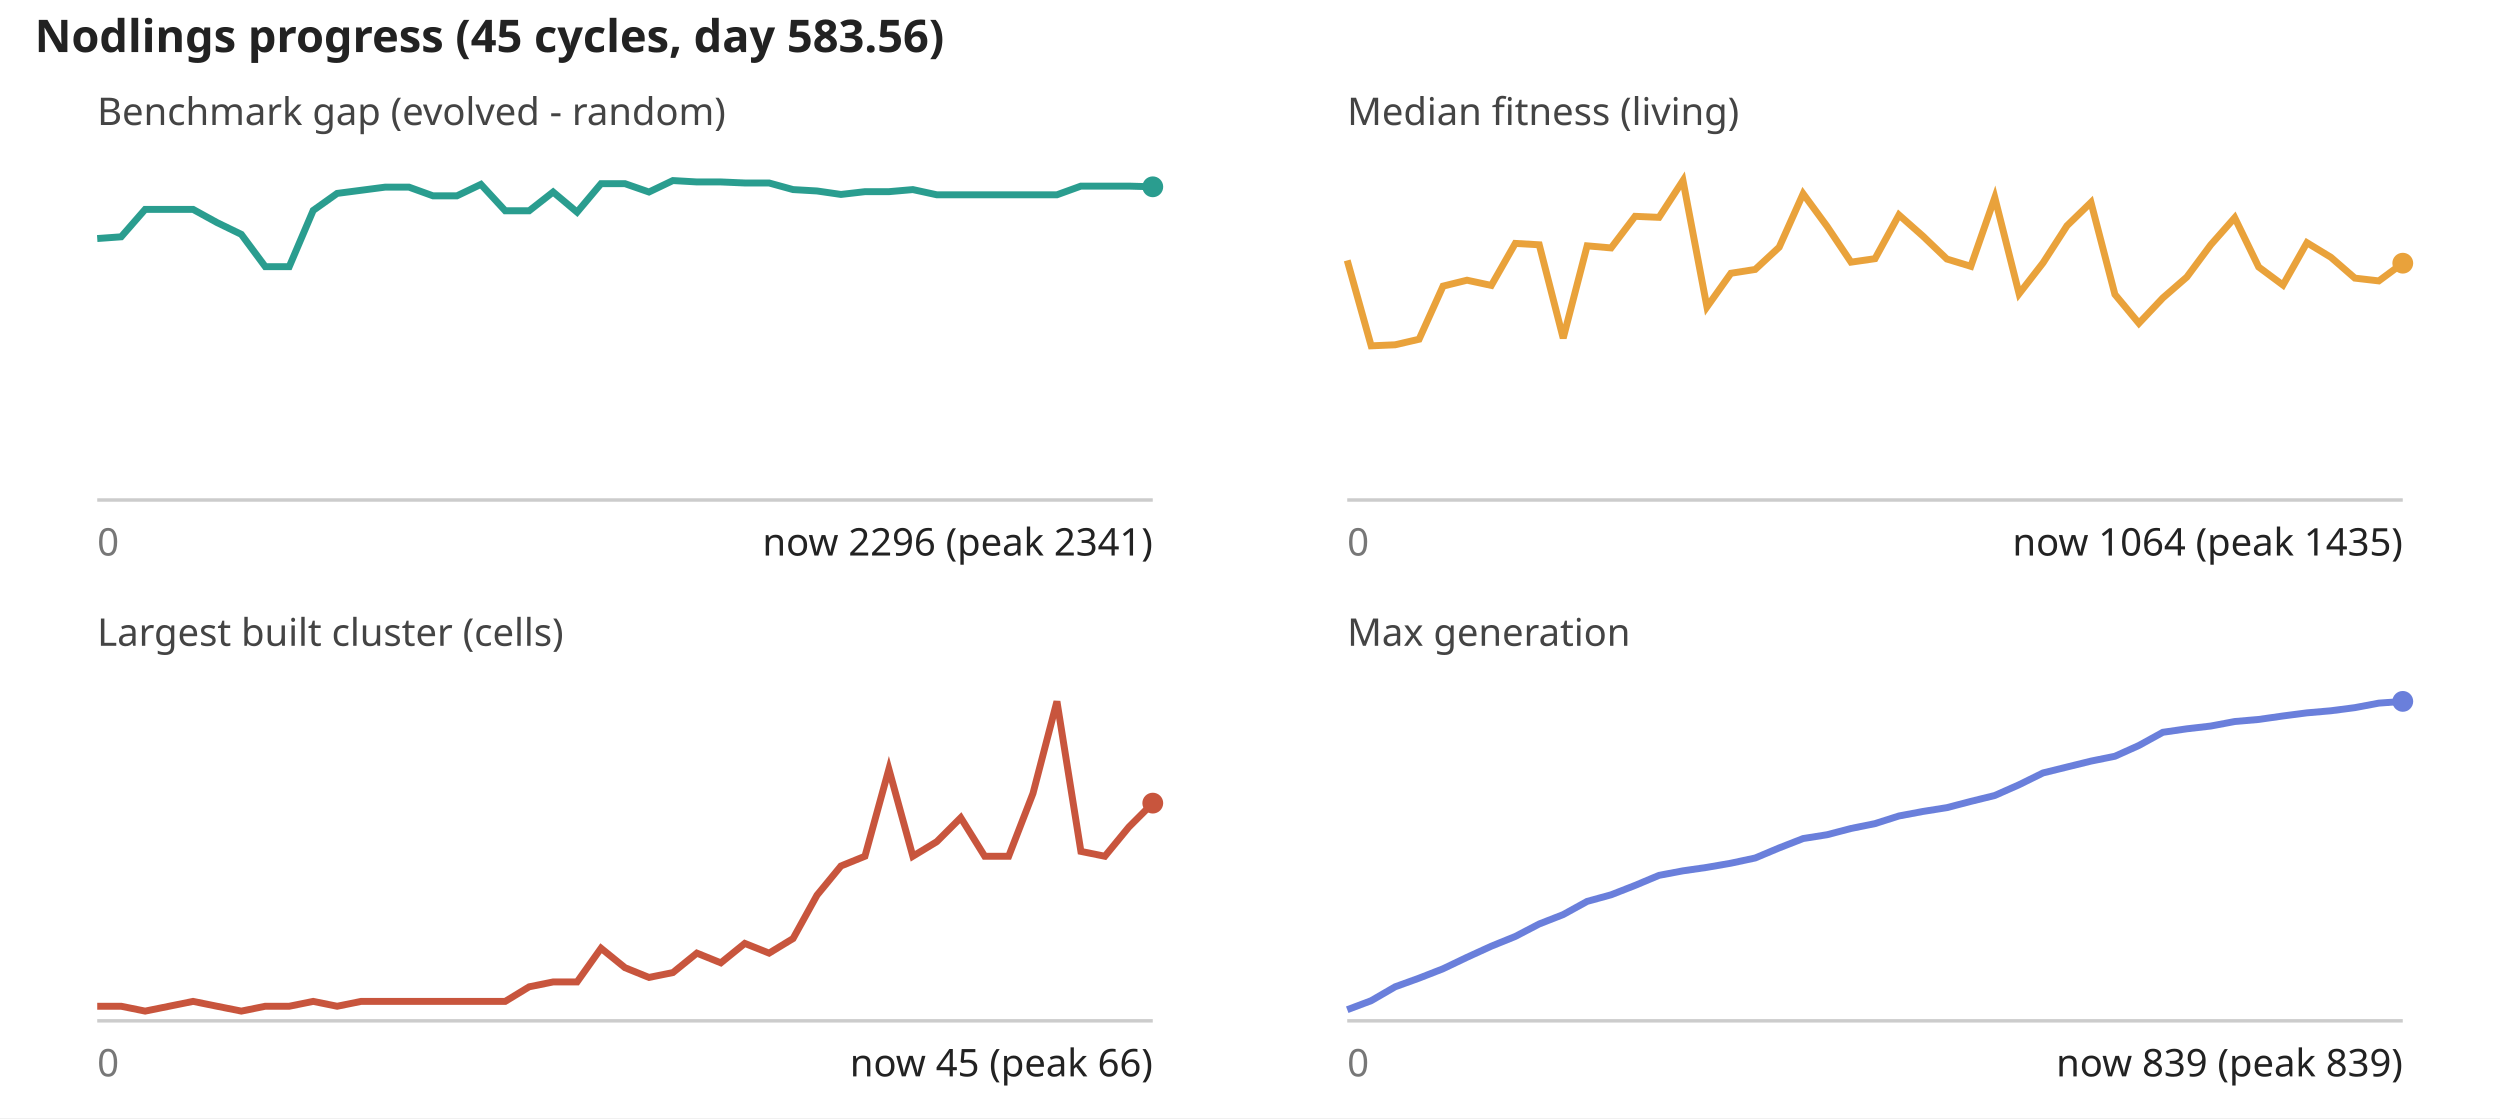
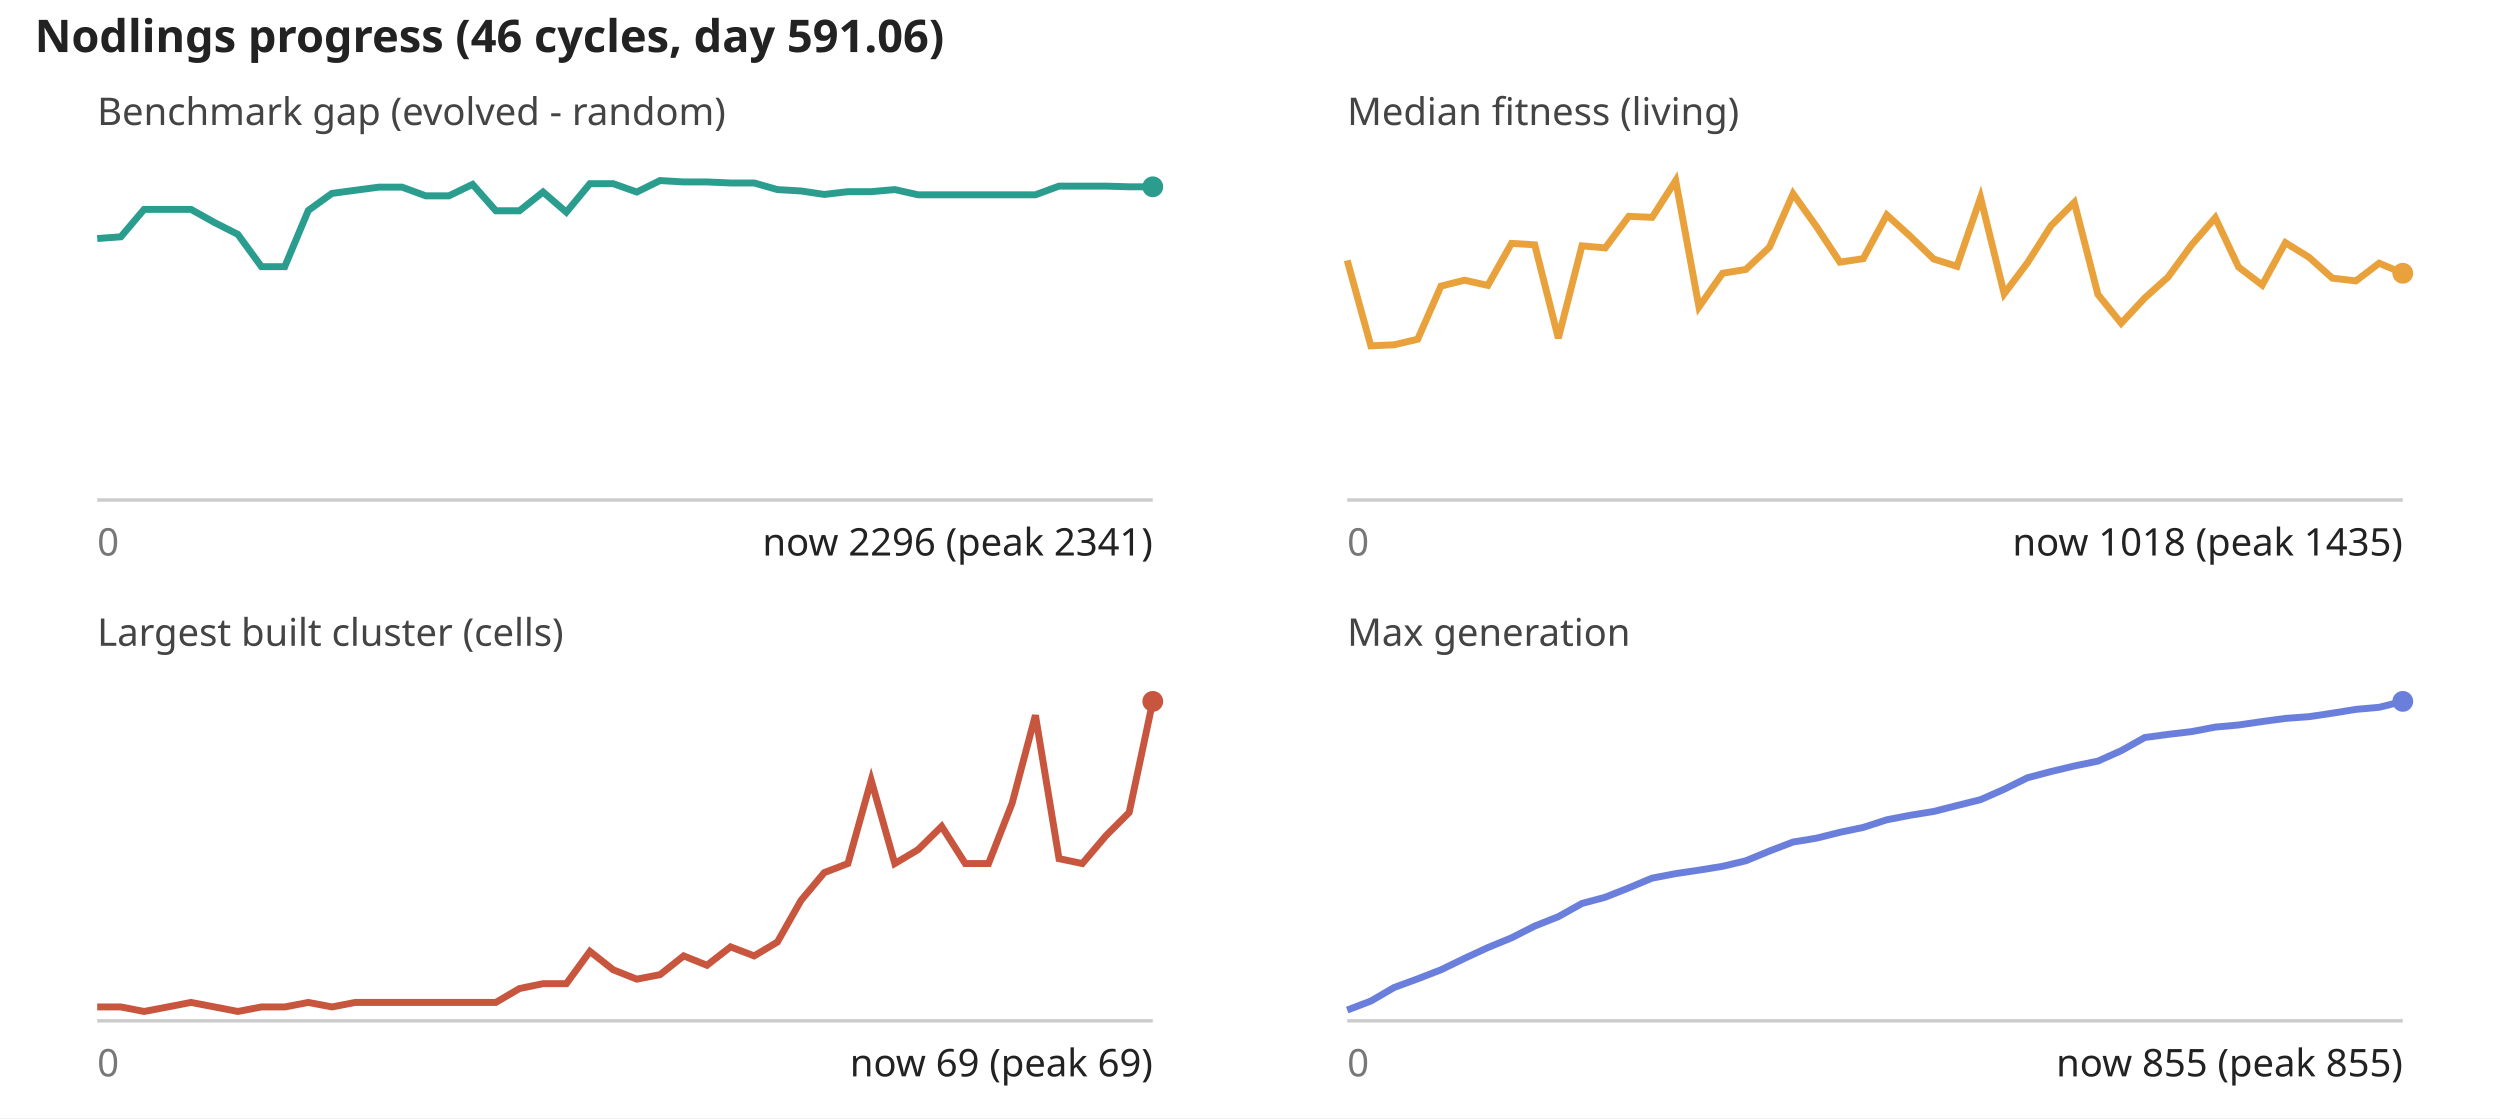
<svg xmlns="http://www.w3.org/2000/svg" viewBox="0 0 720 322" font-family="sans-serif" font-size="11">
  <rect width="100%" height="100%" fill="#fff" />
-   <text x="10" y="15" font-size="13" font-weight="bold" fill="#222">Nodlings progress (45 cycles, day 583.56)</text>
+   <text x="10" y="15" font-size="13" font-weight="bold" fill="#222">Nodlings progress (46 cycles, day 591.06)</text>
  <text x="28" y="36" fill="#444">Benchmark gap (evolved - random)</text>
  <line x1="28" y1="144" x2="332" y2="144" stroke="#ccc" />
-   <polyline fill="none" stroke="#2a9d8f" stroke-width="2" points="28.0,68.7 34.9,68.2 41.8,60.3 48.7,60.3 55.6,60.3 62.5,64.1 69.5,67.5 76.4,76.8 83.3,76.8 90.2,60.6 97.1,55.7 104.0,54.8 110.9,53.9 117.8,53.9 124.7,56.4 131.6,56.4 138.5,53.1 145.5,60.7 152.4,60.7 159.3,55.3 166.2,61.1 173.1,52.9 180.0,52.9 186.9,55.3 193.8,52.0 200.7,52.4 207.6,52.4 214.5,52.7 221.5,52.7 228.4,54.6 235.3,55.0 242.2,56.0 249.1,55.2 256.0,55.2 262.9,54.6 269.8,56.1 276.7,56.1 283.6,56.1 290.5,56.1 297.5,56.1 304.4,56.1 311.3,53.6 318.2,53.6 325.1,53.6 332.0,53.8" />
+   <polyline fill="none" stroke="#2a9d8f" stroke-width="2" points="28.0,68.7 34.8,68.2 41.5,60.3 48.3,60.3 55.0,60.3 61.8,64.1 68.5,67.5 75.3,76.8 82.0,76.8 88.8,60.6 95.6,55.7 102.3,54.8 109.1,53.9 115.8,53.9 122.6,56.4 129.3,56.4 136.1,53.1 142.8,60.7 149.6,60.7 156.4,55.3 163.1,61.1 169.9,52.9 176.6,52.9 183.4,55.3 190.1,52.0 196.9,52.4 203.6,52.4 210.4,52.7 217.2,52.7 223.9,54.6 230.7,55.0 237.4,56.0 244.2,55.2 250.9,55.2 257.7,54.6 264.4,56.1 271.2,56.1 278.0,56.1 284.7,56.1 291.5,56.1 298.2,56.1 305.0,53.6 311.7,53.6 318.5,53.6 325.2,53.8 332.0,53.8" />
  <circle cx="332.0" cy="53.8" r="3" fill="#2a9d8f" />
  <text x="28" y="160" fill="#777">0</text>
  <text x="332" y="160" text-anchor="end" fill="#222">now 2296 (peak 2341)</text>
  <text x="388" y="36" fill="#444">Median fitness (living)</text>
  <line x1="388" y1="144" x2="692" y2="144" stroke="#ccc" />
-   <polyline fill="none" stroke="#e9a23b" stroke-width="2" points="388.0,75.0 394.9,99.6 401.8,99.3 408.7,97.7 415.6,82.4 422.5,80.7 429.5,82.2 436.4,70.1 443.3,70.5 450.2,97.4 457.1,70.8 464.0,71.4 470.9,62.3 477.8,62.6 484.7,52.0 491.6,88.4 498.5,78.7 505.5,77.6 512.4,71.2 519.3,55.8 526.2,65.2 533.1,75.5 540.0,74.5 546.9,61.9 553.8,68.0 560.7,74.6 567.6,76.7 574.5,56.9 581.5,84.6 588.4,75.7 595.3,65.0 602.2,58.3 609.1,84.8 616.0,93.1 622.9,85.8 629.8,79.8 636.7,70.5 643.6,62.7 650.5,76.9 657.5,82.1 664.4,69.9 671.3,74.1 678.2,80.1 685.1,80.9 692.0,75.8" />
-   <circle cx="692.0" cy="75.8" r="3" fill="#e9a23b" />
+   <polyline fill="none" stroke="#e9a23b" stroke-width="2" points="388.0,75.0 394.8,99.6 401.5,99.3 408.3,97.7 415.0,82.4 421.8,80.7 428.5,82.2 435.3,70.1 442.0,70.5 448.8,97.4 455.6,70.8 462.3,71.4 469.1,62.3 475.8,62.6 482.6,52.0 489.3,88.4 496.1,78.7 502.8,77.6 509.6,71.2 516.4,55.8 523.1,65.2 529.9,75.5 536.6,74.5 543.4,61.9 550.1,68.0 556.9,74.6 563.6,76.7 570.4,56.9 577.2,84.6 583.9,75.7 590.7,65.0 597.4,58.3 604.2,84.8 610.9,93.1 617.7,85.8 624.4,79.8 631.2,70.5 638.0,62.7 644.7,76.9 651.5,82.1 658.2,69.9 665.0,74.1 671.7,80.1 678.5,80.9 685.2,75.8 692.0,78.7" />
+   <circle cx="692.0" cy="78.7" r="3" fill="#e9a23b" />
  <text x="388" y="160" fill="#777">0</text>
-   <text x="692" y="160" text-anchor="end" fill="#222">now 1064 (peak 1435)</text>
+   <text x="692" y="160" text-anchor="end" fill="#222">now 1018 (peak 1435)</text>
  <text x="28" y="186" fill="#444">Largest built cluster (cells)</text>
  <line x1="28" y1="294" x2="332" y2="294" stroke="#ccc" />
-   <polyline fill="none" stroke="#c8553d" stroke-width="2" points="28.0,289.8 34.9,289.8 41.8,291.2 48.7,289.8 55.6,288.4 62.5,289.8 69.5,291.2 76.4,289.8 83.3,289.8 90.2,288.4 97.1,289.8 104.0,288.4 110.9,288.4 117.8,288.4 124.7,288.4 131.6,288.4 138.5,288.4 145.5,288.4 152.4,284.2 159.3,282.8 166.2,282.8 173.1,273.1 180.0,278.7 186.9,281.5 193.8,280.1 200.7,274.5 207.6,277.3 214.5,271.7 221.5,274.5 228.4,270.3 235.3,257.8 242.2,249.4 249.1,246.6 256.0,221.5 262.9,246.6 269.8,242.4 276.7,235.5 283.6,246.6 290.5,246.6 297.5,228.5 304.4,202.0 311.3,245.2 318.2,246.6 325.1,238.2 332.0,231.3" />
-   <circle cx="332.0" cy="231.3" r="3" fill="#c8553d" />
+   <polyline fill="none" stroke="#c8553d" stroke-width="2" points="28.0,290.0 34.8,290.0 41.5,291.3 48.3,290.0 55.0,288.7 61.8,290.0 68.5,291.3 75.3,290.0 82.0,290.0 88.8,288.7 95.6,290.0 102.3,288.7 109.1,288.7 115.8,288.7 122.6,288.7 129.3,288.7 136.1,288.7 142.8,288.7 149.6,284.7 156.4,283.3 163.1,283.3 169.9,274.0 176.6,279.3 183.4,282.0 190.1,280.7 196.9,275.3 203.6,278.0 210.4,272.7 217.2,275.3 223.9,271.3 230.7,259.3 237.4,251.3 244.2,248.7 250.9,224.7 257.7,248.7 264.4,244.7 271.2,238.0 278.0,248.7 284.7,248.7 291.5,231.3 298.2,206.0 305.0,247.3 311.7,248.7 318.5,240.7 325.2,234.0 332.0,202.0" />
+   <circle cx="332.0" cy="202.0" r="3" fill="#c8553d" />
  <text x="28" y="310" fill="#777">0</text>
-   <text x="332" y="310" text-anchor="end" fill="#222">now 45 (peak 66)</text>
+   <text x="332" y="310" text-anchor="end" fill="#222">now 69 (peak 69)</text>
  <text x="388" y="186" fill="#444">Max generation</text>
  <line x1="388" y1="294" x2="692" y2="294" stroke="#ccc" />
-   <polyline fill="none" stroke="#6a7fdb" stroke-width="2" points="388.0,290.8 394.9,288.2 401.8,284.2 408.7,281.7 415.6,279.0 422.5,275.7 429.5,272.5 436.4,269.7 443.3,266.1 450.2,263.4 457.1,259.6 464.0,257.7 470.9,255.0 477.8,252.1 484.7,250.8 491.6,249.8 498.5,248.6 505.5,247.1 512.4,244.2 519.3,241.5 526.2,240.4 533.1,238.6 540.0,237.2 546.9,235.0 553.8,233.7 560.7,232.6 567.6,230.8 574.5,229.1 581.5,226.0 588.4,222.6 595.3,220.9 602.2,219.2 609.1,217.8 616.0,214.7 622.9,210.9 629.8,209.9 636.7,209.1 643.6,207.8 650.5,207.2 657.5,206.2 664.4,205.3 671.3,204.7 678.2,203.8 685.1,202.5 692.0,202.0" />
+   <polyline fill="none" stroke="#6a7fdb" stroke-width="2" points="388.0,290.9 394.8,288.3 401.5,284.4 408.3,281.9 415.0,279.3 421.8,276.0 428.5,272.9 435.3,270.1 442.0,266.7 448.8,264.0 455.6,260.2 462.3,258.4 469.1,255.7 475.8,252.9 482.6,251.6 489.3,250.6 496.1,249.5 502.8,247.9 509.6,245.1 516.4,242.5 523.1,241.4 529.9,239.7 536.6,238.3 543.4,236.1 550.1,234.8 556.9,233.7 563.6,232.0 570.4,230.3 577.2,227.3 583.9,224.0 590.7,222.2 597.4,220.6 604.2,219.2 610.9,216.2 617.7,212.4 624.4,211.5 631.2,210.7 638.0,209.4 644.7,208.8 651.5,207.8 658.2,206.9 665.0,206.4 671.7,205.4 678.5,204.3 685.2,203.7 692.0,202.0" />
  <circle cx="692.0" cy="202.0" r="3" fill="#6a7fdb" />
  <text x="388" y="310" fill="#777">0</text>
-   <text x="692" y="310" text-anchor="end" fill="#222">now 839 (peak 839)</text>
+   <text x="692" y="310" text-anchor="end" fill="#222">now 855 (peak 855)</text>
</svg>
